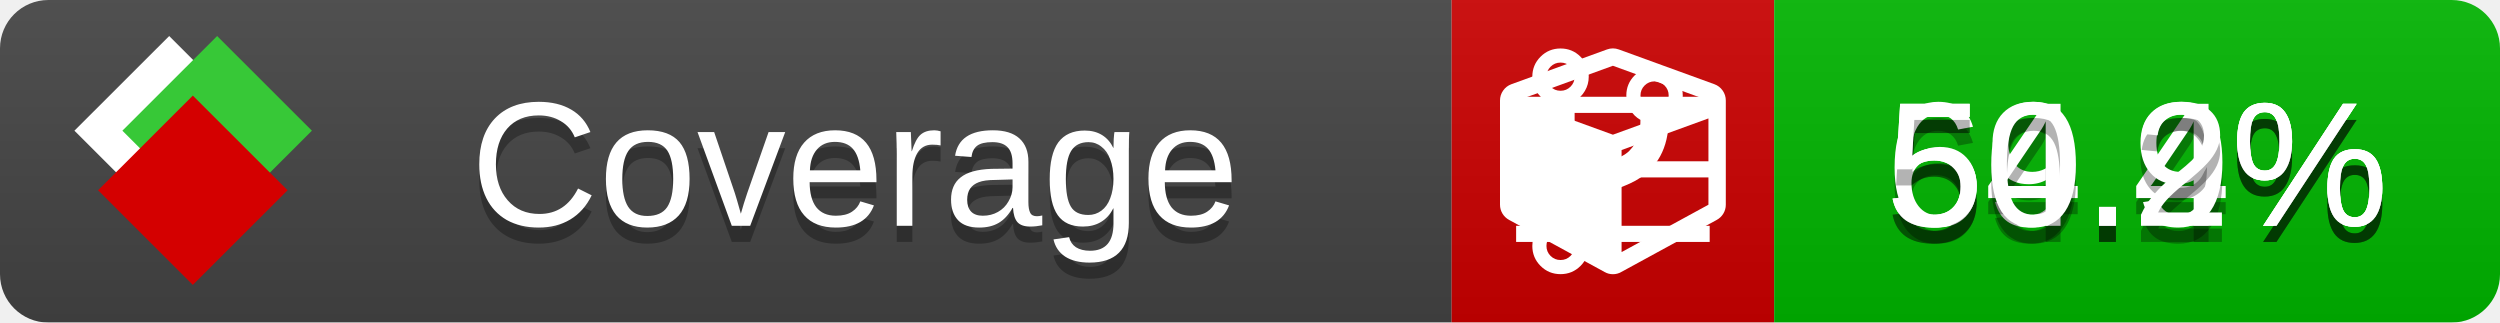
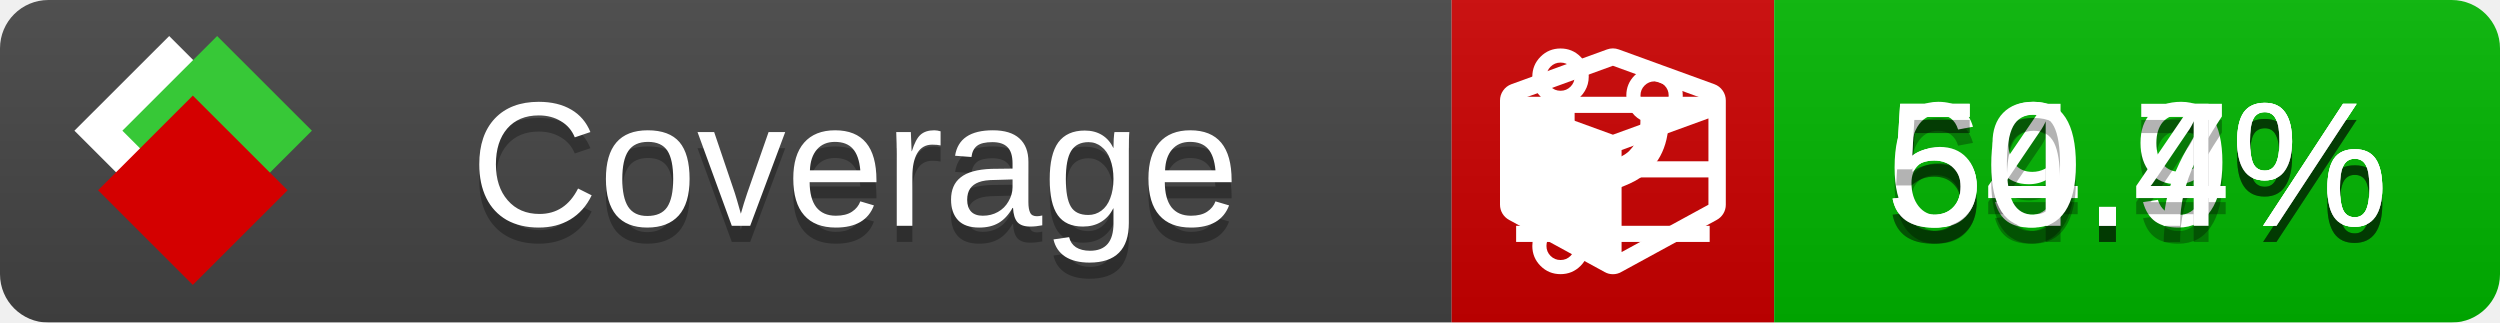
<svg xmlns="http://www.w3.org/2000/svg" xmlns:xlink="http://www.w3.org/1999/xlink" width="155" height="20">
  <style type="text/css">
          
            @keyframes fade1 {
                0% { visibility: visible; opacity: 1; }
               27% { visibility: visible; opacity: 1; }
               33% { visibility: hidden; opacity: 0; }
               60% { visibility: hidden; opacity: 0; }
               66% { visibility: hidden; opacity: 0; }
               93% { visibility: hidden; opacity: 0; }
              100% { visibility: visible; opacity: 1; }
            }
            @keyframes fade2 {
                0% { visibility: hidden; opacity: 0; }
               27% { visibility: hidden; opacity: 0; }
               33% { visibility: visible; opacity: 1; }
               60% { visibility: visible; opacity: 1; }
               66% { visibility: hidden; opacity: 0; }
               93% { visibility: hidden; opacity: 0; }
              100% { visibility: hidden; opacity: 0; }
            }
            @keyframes fade3 {
                0% { visibility: hidden; opacity: 0; }
               27% { visibility: hidden; opacity: 0; }
               33% { visibility: hidden; opacity: 0; }
               60% { visibility: hidden; opacity: 0; }
               66% { visibility: visible; opacity: 1; }
               93% { visibility: visible; opacity: 1; }
              100% { visibility: hidden; opacity: 0; }
            }
            .linecoverage {
                animation-duration: 15s;
                animation-name: fade1;
                animation-iteration-count: infinite;
            }
            .branchcoverage {
                animation-duration: 15s;
                animation-name: fade2;
                animation-iteration-count: infinite;
            }
            .methodcoverage {
                animation-duration: 15s;
                animation-name: fade3;
                animation-iteration-count: infinite;
            }
          
    </style>
  <defs>
    <linearGradient id="gradient" x2="0" y2="100%">
      <stop offset="0" stop-color="#bbb" stop-opacity=".1" />
      <stop offset="1" stop-opacity=".1" />
    </linearGradient>
    <linearGradient id="c">
      <stop offset="0" stop-color="#d40000" />
      <stop offset="1" stop-color="#ff2a2a" />
    </linearGradient>
    <linearGradient id="a">
      <stop offset="0" stop-color="#e0e0de" />
      <stop offset="1" stop-color="#fff" />
    </linearGradient>
    <linearGradient id="b">
      <stop offset="0" stop-color="#37c837" />
      <stop offset="1" stop-color="#217821" />
    </linearGradient>
    <linearGradient xlink:href="#a" id="e" x1="106.44" x2="69.96" y1="-11.96" y2="-46.84" gradientTransform="matrix(-.8426 -.00045 -.00045 -.8426 -94.27 -75.82)" gradientUnits="userSpaceOnUse" />
    <linearGradient xlink:href="#b" id="f" x1="56.19" x2="77.97" y1="-23.45" y2="10.62" gradientTransform="matrix(.8426 .00045 .00045 .8426 94.27 75.82)" gradientUnits="userSpaceOnUse" />
    <linearGradient xlink:href="#c" id="g" x1="79.98" x2="132.9" y1="10.79" y2="10.79" gradientTransform="matrix(.8426 .00045 .00045 .8426 94.27 75.82)" gradientUnits="userSpaceOnUse" />
    <mask id="mask">
      <rect width="155" height="20" rx="3" fill="#fff" />
    </mask>
    <g id="icon" transform="matrix(.04486 0 0 .04481 -.48 -.63)">
      <rect width="52.92" height="52.92" x="-109.72" y="-27.13" fill="url(#e)" transform="rotate(-135)" />
      <rect width="52.92" height="52.92" x="70.19" y="-39.18" fill="url(#f)" transform="rotate(45)" />
      <rect width="52.92" height="52.92" x="80.05" y="-15.74" fill="url(#g)" transform="rotate(45)" />
    </g>
  </defs>
  <g mask="url(#mask)">
    <rect x="0" y="0" width="90" height="20" fill="#444" />
    <rect x="90" y="0" width="20" height="20" fill="#c00" />
    <rect x="110" y="0" width="45" height="20" fill="#00B600" />
    <rect x="0" y="0" width="155" height="20" fill="url(#gradient)" />
  </g>
  <g>
    <path class="linecoverage" stroke="#fff" d="M94 6.5 h12 M94 10.5 h12 M94 14.5 h12" />
    <path class="branchcoverage" fill="#fff" d="m 97.628,15.247 q 0,-0.364 -0.255,-0.619 -0.255,-0.255 -0.619,-0.255 -0.364,0 -0.619,0.255 -0.255,0.255 -0.255,0.619 0,0.364 0.255,0.619 0.255,0.255 0.619,0.255 0.364,0 0.619,-0.255 0.255,-0.255 0.255,-0.619 z m 0,-10.493 q 0,-0.364 -0.255,-0.619 -0.255,-0.255 -0.619,-0.255 -0.364,0 -0.619,0.255 -0.255,0.255 -0.255,0.619 0,0.364 0.255,0.619 0.255,0.255 0.619,0.255 0.364,0 0.619,-0.255 0.255,-0.255 0.255,-0.619 z m 5.83,1.166 q 0,-0.364 -0.255,-0.619 -0.255,-0.255 -0.619,-0.255 -0.364,0 -0.619,0.255 -0.255,0.255 -0.255,0.619 0,0.364 0.255,0.619 0.255,0.255 0.619,0.255 0.364,0 0.619,-0.255 0.255,-0.255 0.255,-0.619 z m 0.874,0 q 0,0.474 -0.237,0.879 -0.237,0.405 -0.638,0.633 -0.018,2.614 -2.059,3.771 -0.619,0.346 -1.849,0.738 -1.166,0.364 -1.544,0.647 -0.378,0.282 -0.378,0.911 l 0,0.237 q 0.401,0.228 0.638,0.633 0.237,0.405 0.237,0.879 0,0.729 -0.51,1.239 -0.51,0.51 -1.239,0.51 -0.729,0 -1.239,-0.51 -0.51,-0.51 -0.51,-1.239 0,-0.474 0.237,-0.879 0.237,-0.405 0.638,-0.633 l 0,-7.469 q -0.401,-0.228 -0.638,-0.633 -0.237,-0.405 -0.237,-0.879 0,-0.729 0.51,-1.239 0.51,-0.51 1.239,-0.51 0.729,0 1.239,0.51 0.51,0.51 0.51,1.239 0,0.474 -0.237,0.879 -0.237,0.405 -0.638,0.633 l 0,4.527 q 0.492,-0.237 1.403,-0.519 0.501,-0.155 0.797,-0.269 0.296,-0.114 0.642,-0.282 0.346,-0.169 0.537,-0.36 0.191,-0.191 0.369,-0.465 0.178,-0.273 0.255,-0.633 0.077,-0.36 0.077,-0.833 -0.401,-0.228 -0.638,-0.633 -0.237,-0.405 -0.237,-0.879 0,-0.729 0.51,-1.239 0.51,-0.51 1.239,-0.51 0.729,0 1.239,0.51 0.51,0.51 0.51,1.239 z" />
    <path class="methodcoverage" fill="#fff" d="m 100.538,15.629 5.385,-2.936 v -5.351 l -5.385,1.96 z M 100,8.351 105.873,6.214 100,4.077 94.127,6.214 Z m 7,-2.12 v 6.462 q 0,0.294 -0.151,0.547 -0.151,0.252 -0.412,0.395 l -5.923,3.231 q -0.236,0.135 -0.513,0.135 -0.278,0 -0.513,-0.135 l -5.923,-3.231 Q 93.303,13.492 93.151,13.239 93,12.987 93,12.692 v -6.462 q 0,-0.337 0.194,-0.614 0.194,-0.278 0.513,-0.395 l 5.923,-2.154 q 0.185,-0.067 0.37,-0.067 0.185,0 0.37,0.067 l 5.923,2.154 q 0.32,0.118 0.513,0.395 Q 107,5.894 107,6.231 Z" />
  </g>
  <g fill="#fff" text-anchor="middle" font-family="Verdana,Arial,Geneva,sans-serif" font-size="11">
    <a xlink:href="https://github.com/danielpalme/ReportGenerator" target="_top">
      <use xlink:href="#icon" transform="translate(3,1) scale(3.5)" />
    </a>
    <text x="53" y="15" fill="#010101" fill-opacity=".3">Coverage</text>
    <text x="53" y="14" fill="#fff">Coverage</text>
-     <text class="linecoverage" x="132.5" y="15" fill="#010101" fill-opacity=".3">59.4%</text>
-     <text class="linecoverage" x="132.5" y="14">59.4%</text>
-     <text class="branchcoverage" x="132.5" y="15" fill="#010101" fill-opacity=".3">64.9%</text>
-     <text class="branchcoverage" x="132.5" y="14">64.9%</text>
-     <text class="methodcoverage" x="132.5" y="15" fill="#010101" fill-opacity=".3">50.2%</text>
-     <text class="methodcoverage" x="132.5" y="14">50.2%</text>
+     <text class="linecoverage" x="132.5" y="15" fill="#010101" fill-opacity=".3">59.9%</text>
+     <text class="linecoverage" x="132.5" y="14">59.9%</text>
+     <text class="branchcoverage" x="132.5" y="15" fill="#010101" fill-opacity=".3">64.7%</text>
+     <text class="branchcoverage" x="132.5" y="14">64.7%</text>
+     <text class="methodcoverage" x="132.5" y="15" fill="#010101" fill-opacity=".3">50.4%</text>
+     <text class="methodcoverage" x="132.5" y="14">50.4%</text>
  </g>
  <g>
    <rect class="linecoverage" x="90" y="0" width="65" height="20" fill-opacity="0" />
    <rect class="branchcoverage" x="90" y="0" width="65" height="20" fill-opacity="0" />
    <rect class="methodcoverage" x="90" y="0" width="65" height="20" fill-opacity="0" />
  </g>
</svg>
